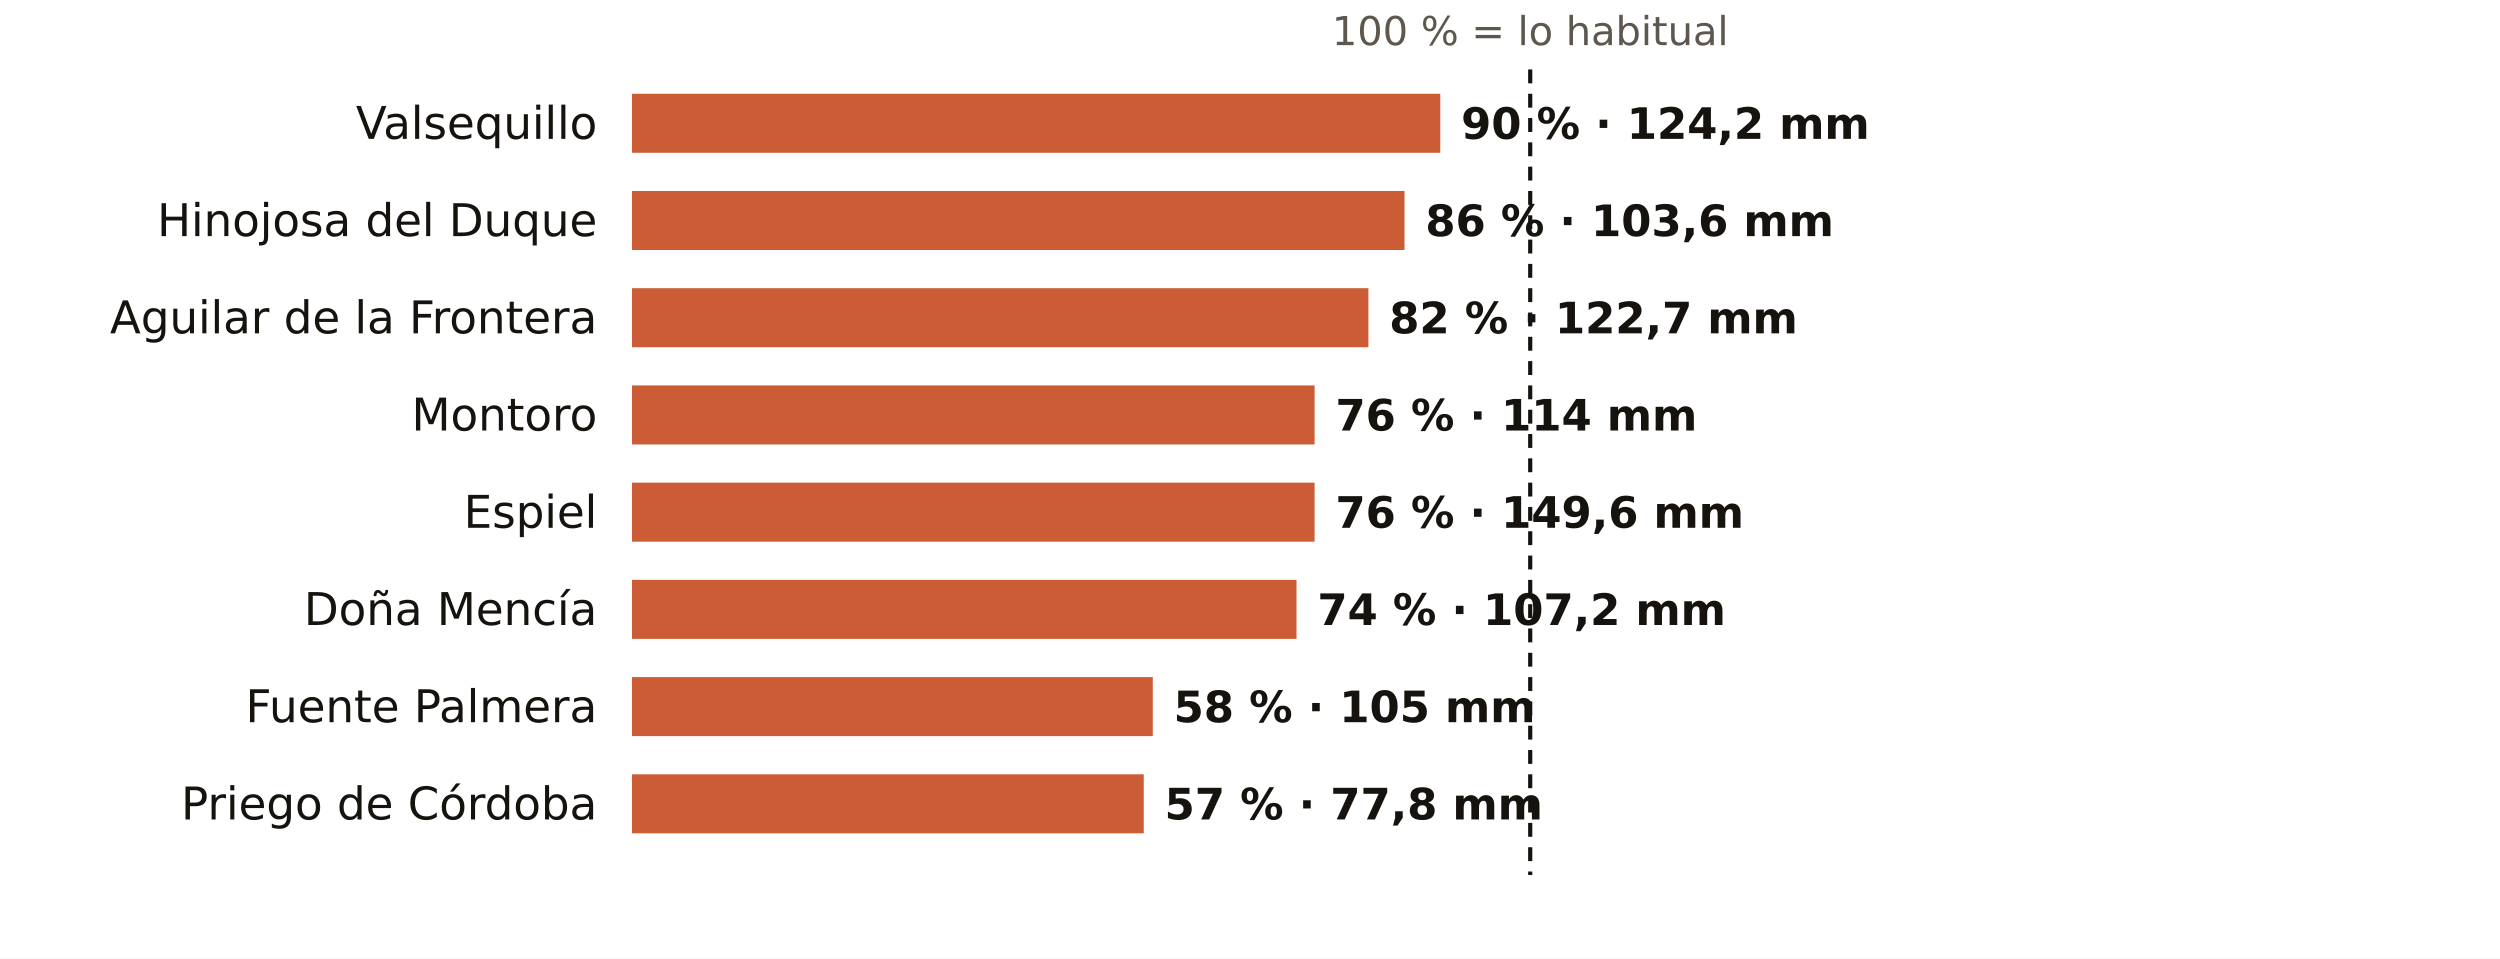
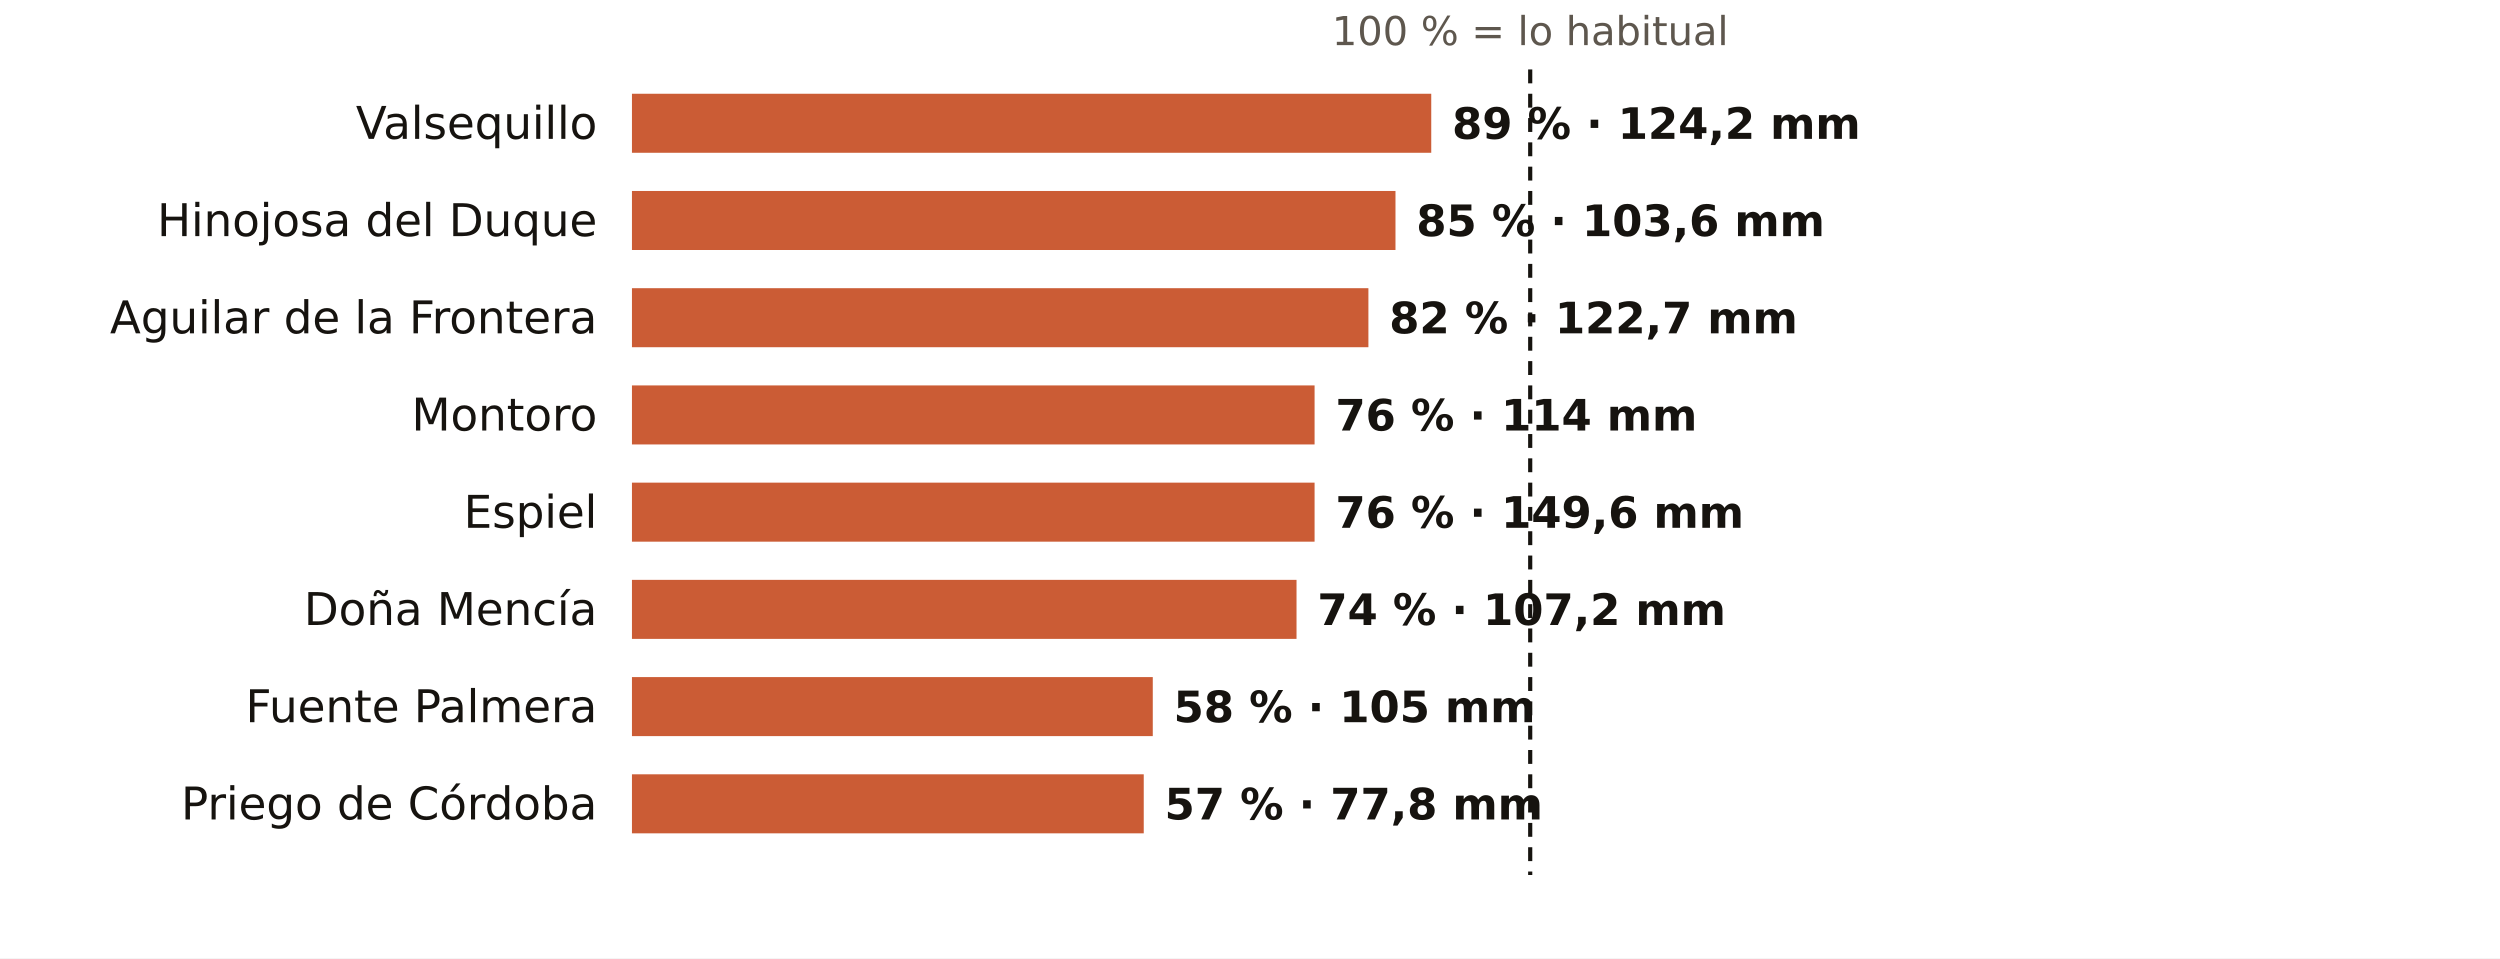
<svg xmlns="http://www.w3.org/2000/svg" viewBox="0 0 720 276" width="720" height="276" role="img" aria-label="El otoño en los pluviómetros de AEMET de Córdoba: % de lo habitual">
  <rect width="720" height="276" fill="#FFFFFF" />
  <text x="440.7" y="13.0" font-size="11.5" fill="#5E574E" text-anchor="middle" font-weight="400" font-family="Public Sans, DejaVu Sans, Arial, sans-serif">100 % = lo habitual</text>
  <text x="172.0" y="40.0" font-size="13" fill="#16130F" text-anchor="end" font-weight="500" font-family="Public Sans, DejaVu Sans, Arial, sans-serif">Valsequillo</text>
-   <rect x="182" y="27" width="232.8" height="17" fill="#C4461A" opacity="0.88" />
-   <text x="420.8" y="40.0" font-size="12.5" fill="#16130F" text-anchor="start" font-weight="600" font-family="Public Sans, DejaVu Sans, Arial, sans-serif">90 % · 124,2 mm</text>
+   <rect x="182" y="27" width="230.2" height="17" fill="#C4461A" opacity="0.88" />
+   <text x="418.2" y="40.0" font-size="12.5" fill="#16130F" text-anchor="start" font-weight="600" font-family="Public Sans, DejaVu Sans, Arial, sans-serif">89 % · 124,2 mm</text>
  <text x="172.0" y="68.0" font-size="13" fill="#16130F" text-anchor="end" font-weight="500" font-family="Public Sans, DejaVu Sans, Arial, sans-serif">Hinojosa del Duque</text>
-   <rect x="182" y="55" width="222.5" height="17" fill="#C4461A" opacity="0.88" />
-   <text x="410.5" y="68.0" font-size="12.5" fill="#16130F" text-anchor="start" font-weight="600" font-family="Public Sans, DejaVu Sans, Arial, sans-serif">86 % · 103,6 mm</text>
+   <rect x="182" y="55" width="219.9" height="17" fill="#C4461A" opacity="0.88" />
+   <text x="407.9" y="68.0" font-size="12.5" fill="#16130F" text-anchor="start" font-weight="600" font-family="Public Sans, DejaVu Sans, Arial, sans-serif">85 % · 103,6 mm</text>
  <text x="172.0" y="96.0" font-size="13" fill="#16130F" text-anchor="end" font-weight="500" font-family="Public Sans, DejaVu Sans, Arial, sans-serif">Aguilar de la Frontera</text>
  <rect x="182" y="83" width="212.1" height="17" fill="#C4461A" opacity="0.88" />
  <text x="400.1" y="96.0" font-size="12.5" fill="#16130F" text-anchor="start" font-weight="600" font-family="Public Sans, DejaVu Sans, Arial, sans-serif">82 % · 122,7 mm</text>
  <text x="172.0" y="124.0" font-size="13" fill="#16130F" text-anchor="end" font-weight="500" font-family="Public Sans, DejaVu Sans, Arial, sans-serif">Montoro</text>
  <rect x="182" y="111" width="196.6" height="17" fill="#C4461A" opacity="0.88" />
  <text x="384.6" y="124.0" font-size="12.5" fill="#16130F" text-anchor="start" font-weight="600" font-family="Public Sans, DejaVu Sans, Arial, sans-serif">76 % · 114 mm</text>
  <text x="172.0" y="152.0" font-size="13" fill="#16130F" text-anchor="end" font-weight="500" font-family="Public Sans, DejaVu Sans, Arial, sans-serif">Espiel</text>
  <rect x="182" y="139" width="196.6" height="17" fill="#C4461A" opacity="0.88" />
  <text x="384.6" y="152.0" font-size="12.5" fill="#16130F" text-anchor="start" font-weight="600" font-family="Public Sans, DejaVu Sans, Arial, sans-serif">76 % · 149,6 mm</text>
  <text x="172.0" y="180.0" font-size="13" fill="#16130F" text-anchor="end" font-weight="500" font-family="Public Sans, DejaVu Sans, Arial, sans-serif">Doña Mencía</text>
  <rect x="182" y="167" width="191.4" height="17" fill="#C4461A" opacity="0.88" />
  <text x="379.4" y="180.0" font-size="12.5" fill="#16130F" text-anchor="start" font-weight="600" font-family="Public Sans, DejaVu Sans, Arial, sans-serif">74 % · 107,2 mm</text>
  <text x="172.0" y="208.0" font-size="13" fill="#16130F" text-anchor="end" font-weight="500" font-family="Public Sans, DejaVu Sans, Arial, sans-serif">Fuente Palmera</text>
  <rect x="182" y="195" width="150.0" height="17" fill="#C4461A" opacity="0.88" />
  <text x="338.0" y="208.0" font-size="12.5" fill="#16130F" text-anchor="start" font-weight="600" font-family="Public Sans, DejaVu Sans, Arial, sans-serif">58 % · 105 mm</text>
  <text x="172.0" y="236.0" font-size="13" fill="#16130F" text-anchor="end" font-weight="500" font-family="Public Sans, DejaVu Sans, Arial, sans-serif">Priego de Córdoba</text>
  <rect x="182" y="223" width="147.4" height="17" fill="#C4461A" opacity="0.88" />
  <text x="335.4" y="236.0" font-size="12.5" fill="#16130F" text-anchor="start" font-weight="600" font-family="Public Sans, DejaVu Sans, Arial, sans-serif">57 % · 77,8 mm</text>
  <line x1="440.7" x2="440.7" y1="20" y2="252" stroke="#16130F" stroke-width="1.2" stroke-dasharray="4 3" />
</svg>
